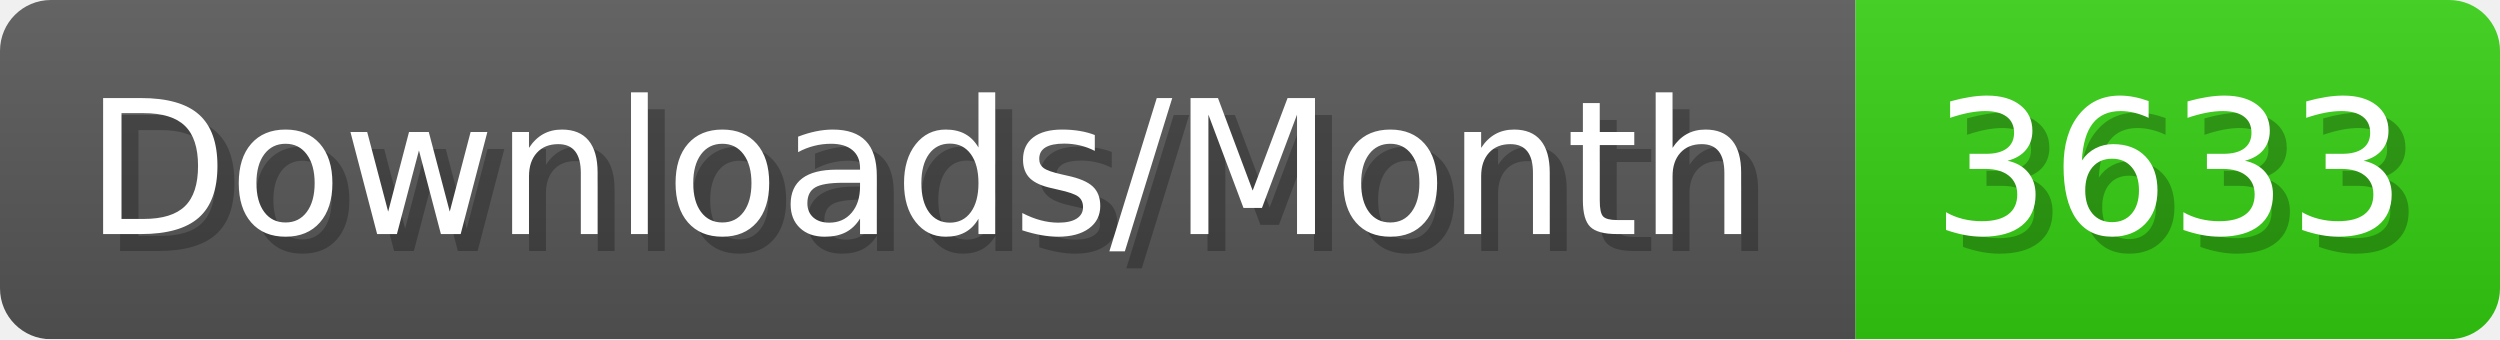
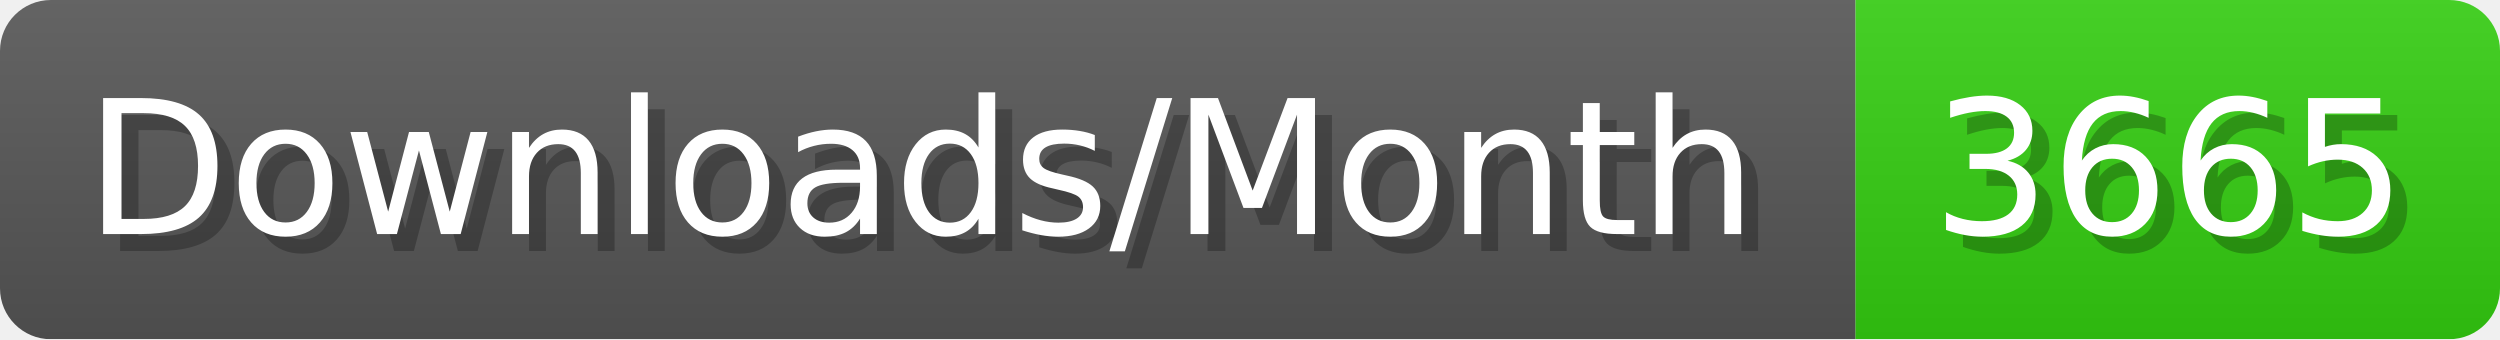
- <svg xmlns="http://www.w3.org/2000/svg" width="147.4" height="20" viewBox="0 0 1474 200" role="img" aria-label="Downloads/Month: 3633">
+ <svg xmlns="http://www.w3.org/2000/svg" width="147.4" height="20" viewBox="0 0 1474 200" role="img" aria-label="Downloads/Month: 3665">
  <linearGradient id="YlXUI" x2="0" y2="100%">
    <stop offset="0" stop-opacity=".1" stop-color="#EEE" />
    <stop offset="1" stop-opacity=".1" />
  </linearGradient>
  <mask id="JHhop">
    <rect width="1474" height="200" rx="30" fill="#FFF" />
  </mask>
  <g mask="url(#JHhop)">
    <rect width="1094" height="200" fill="#555" />
    <rect width="380" height="200" fill="#3C1" x="1094" />
    <rect width="1474" height="200" fill="url(#YlXUI)" />
  </g>
  <g aria-hidden="true" fill="#fff" text-anchor="start" font-family="Verdana,DejaVu Sans,sans-serif" font-size="110">
    <text x="60" y="148" textLength="994" fill="#000" opacity="0.25">Downloads/Month</text>
    <text x="50" y="138" textLength="994">Downloads/Month</text>
-     <text x="1149" y="148" textLength="280" fill="#000" opacity="0.25">3633</text>
-     <text x="1139" y="138" textLength="280">3633</text>
+     <text x="1149" y="148" textLength="280" fill="#000" opacity="0.25">3665</text>
+     <text x="1139" y="138" textLength="280">3665</text>
  </g>
</svg>
